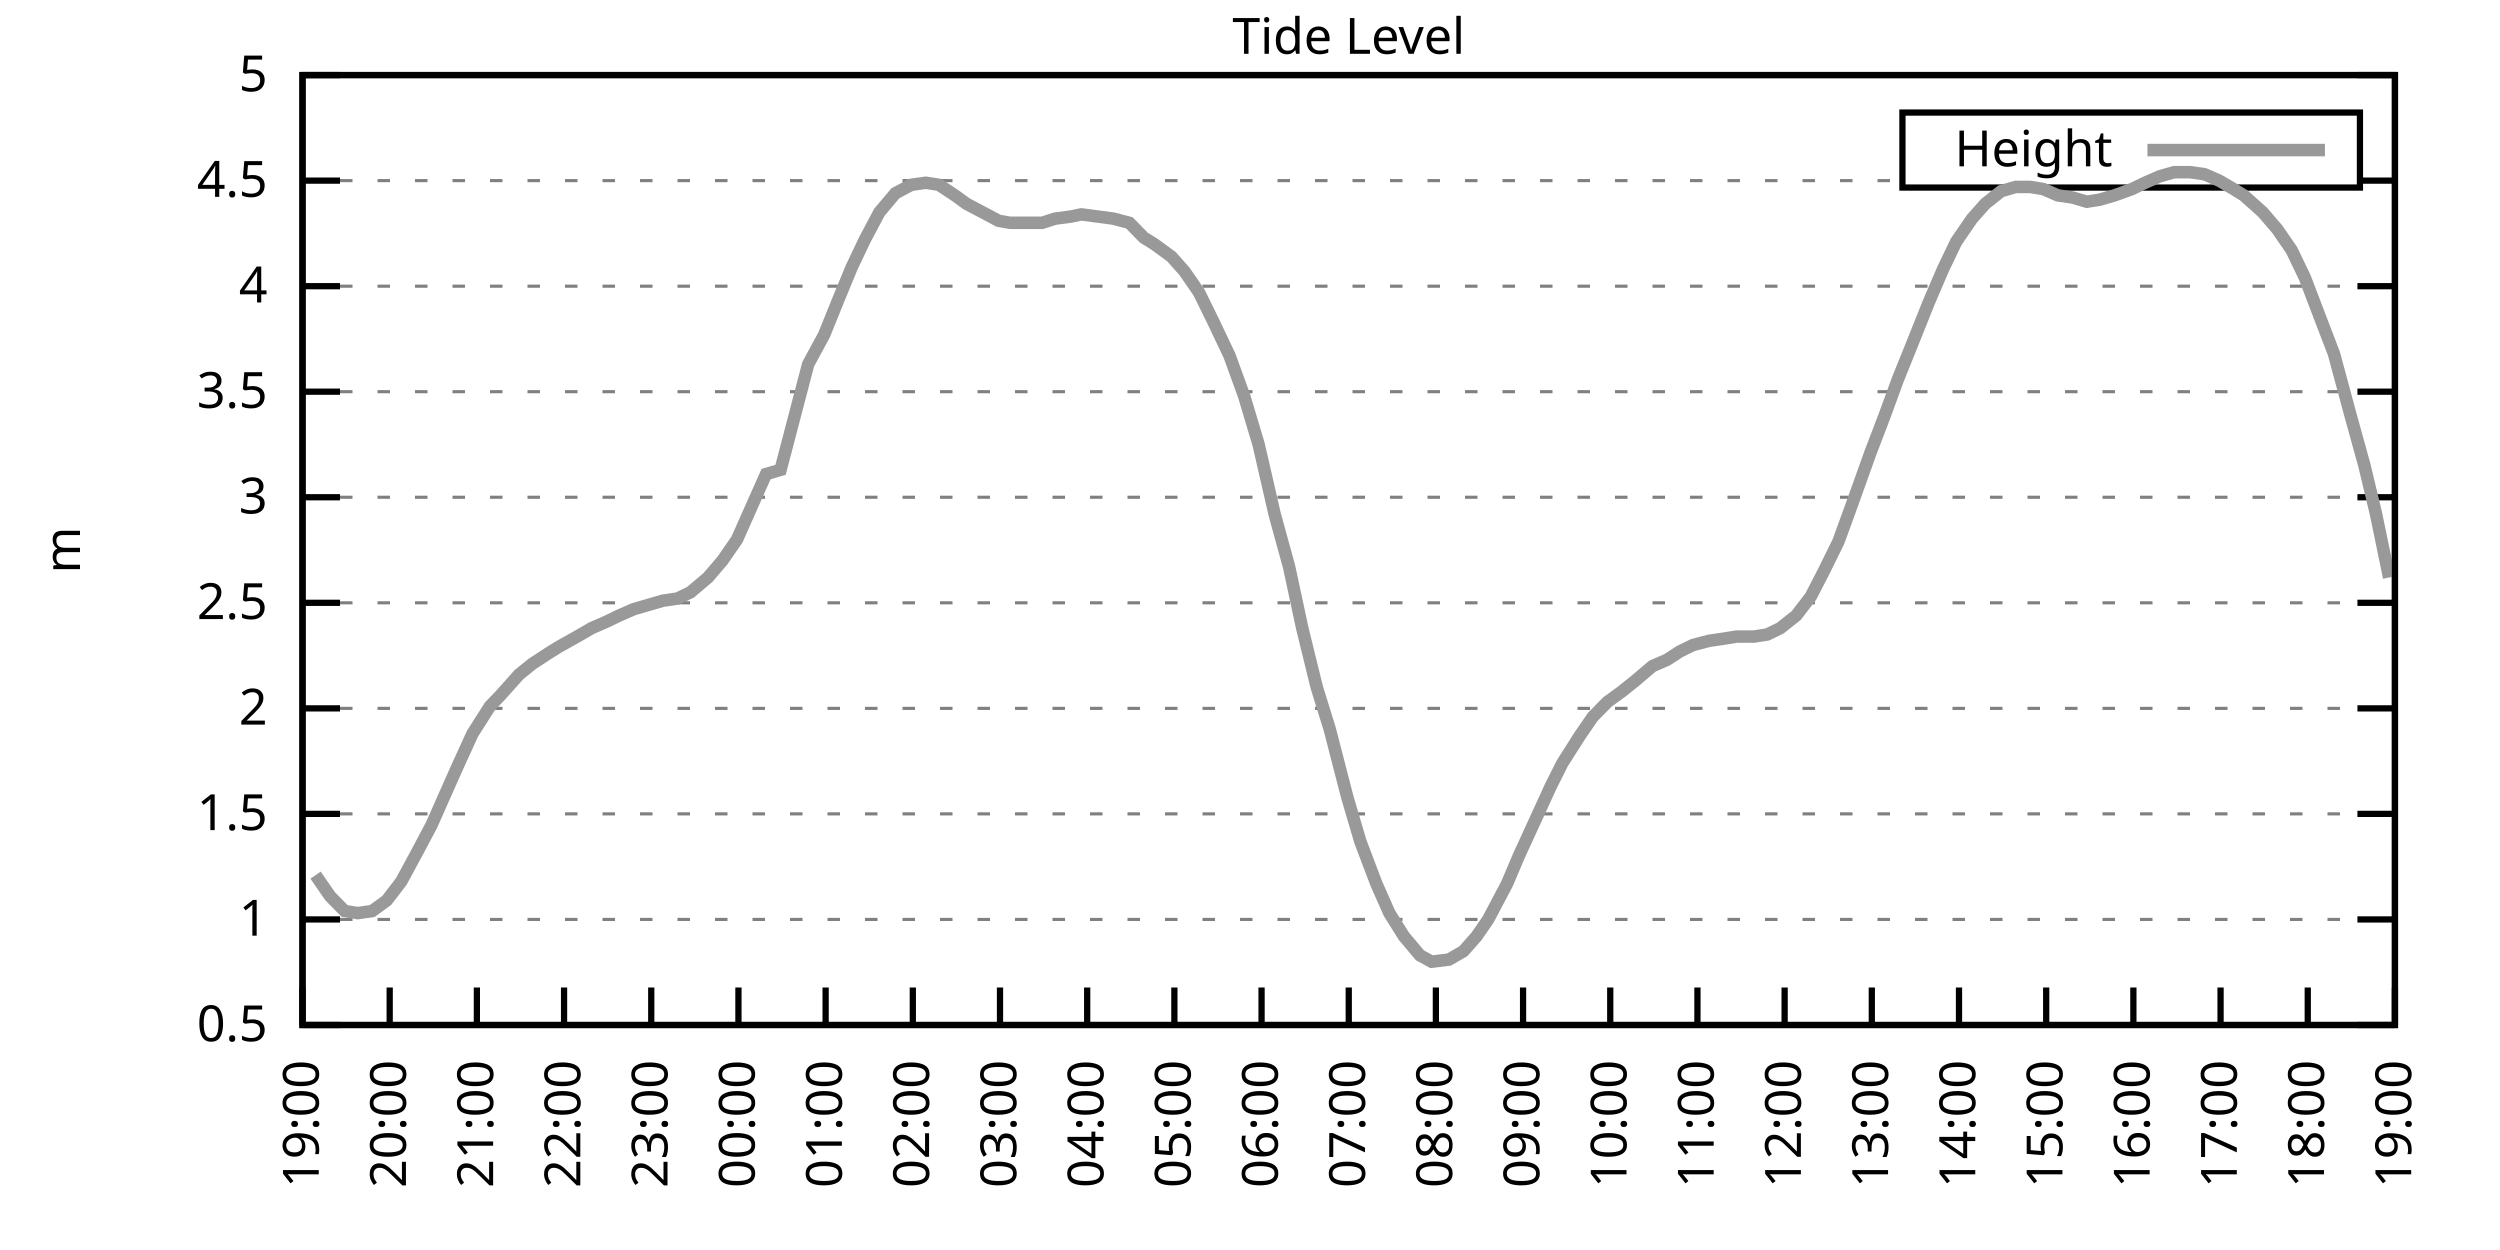
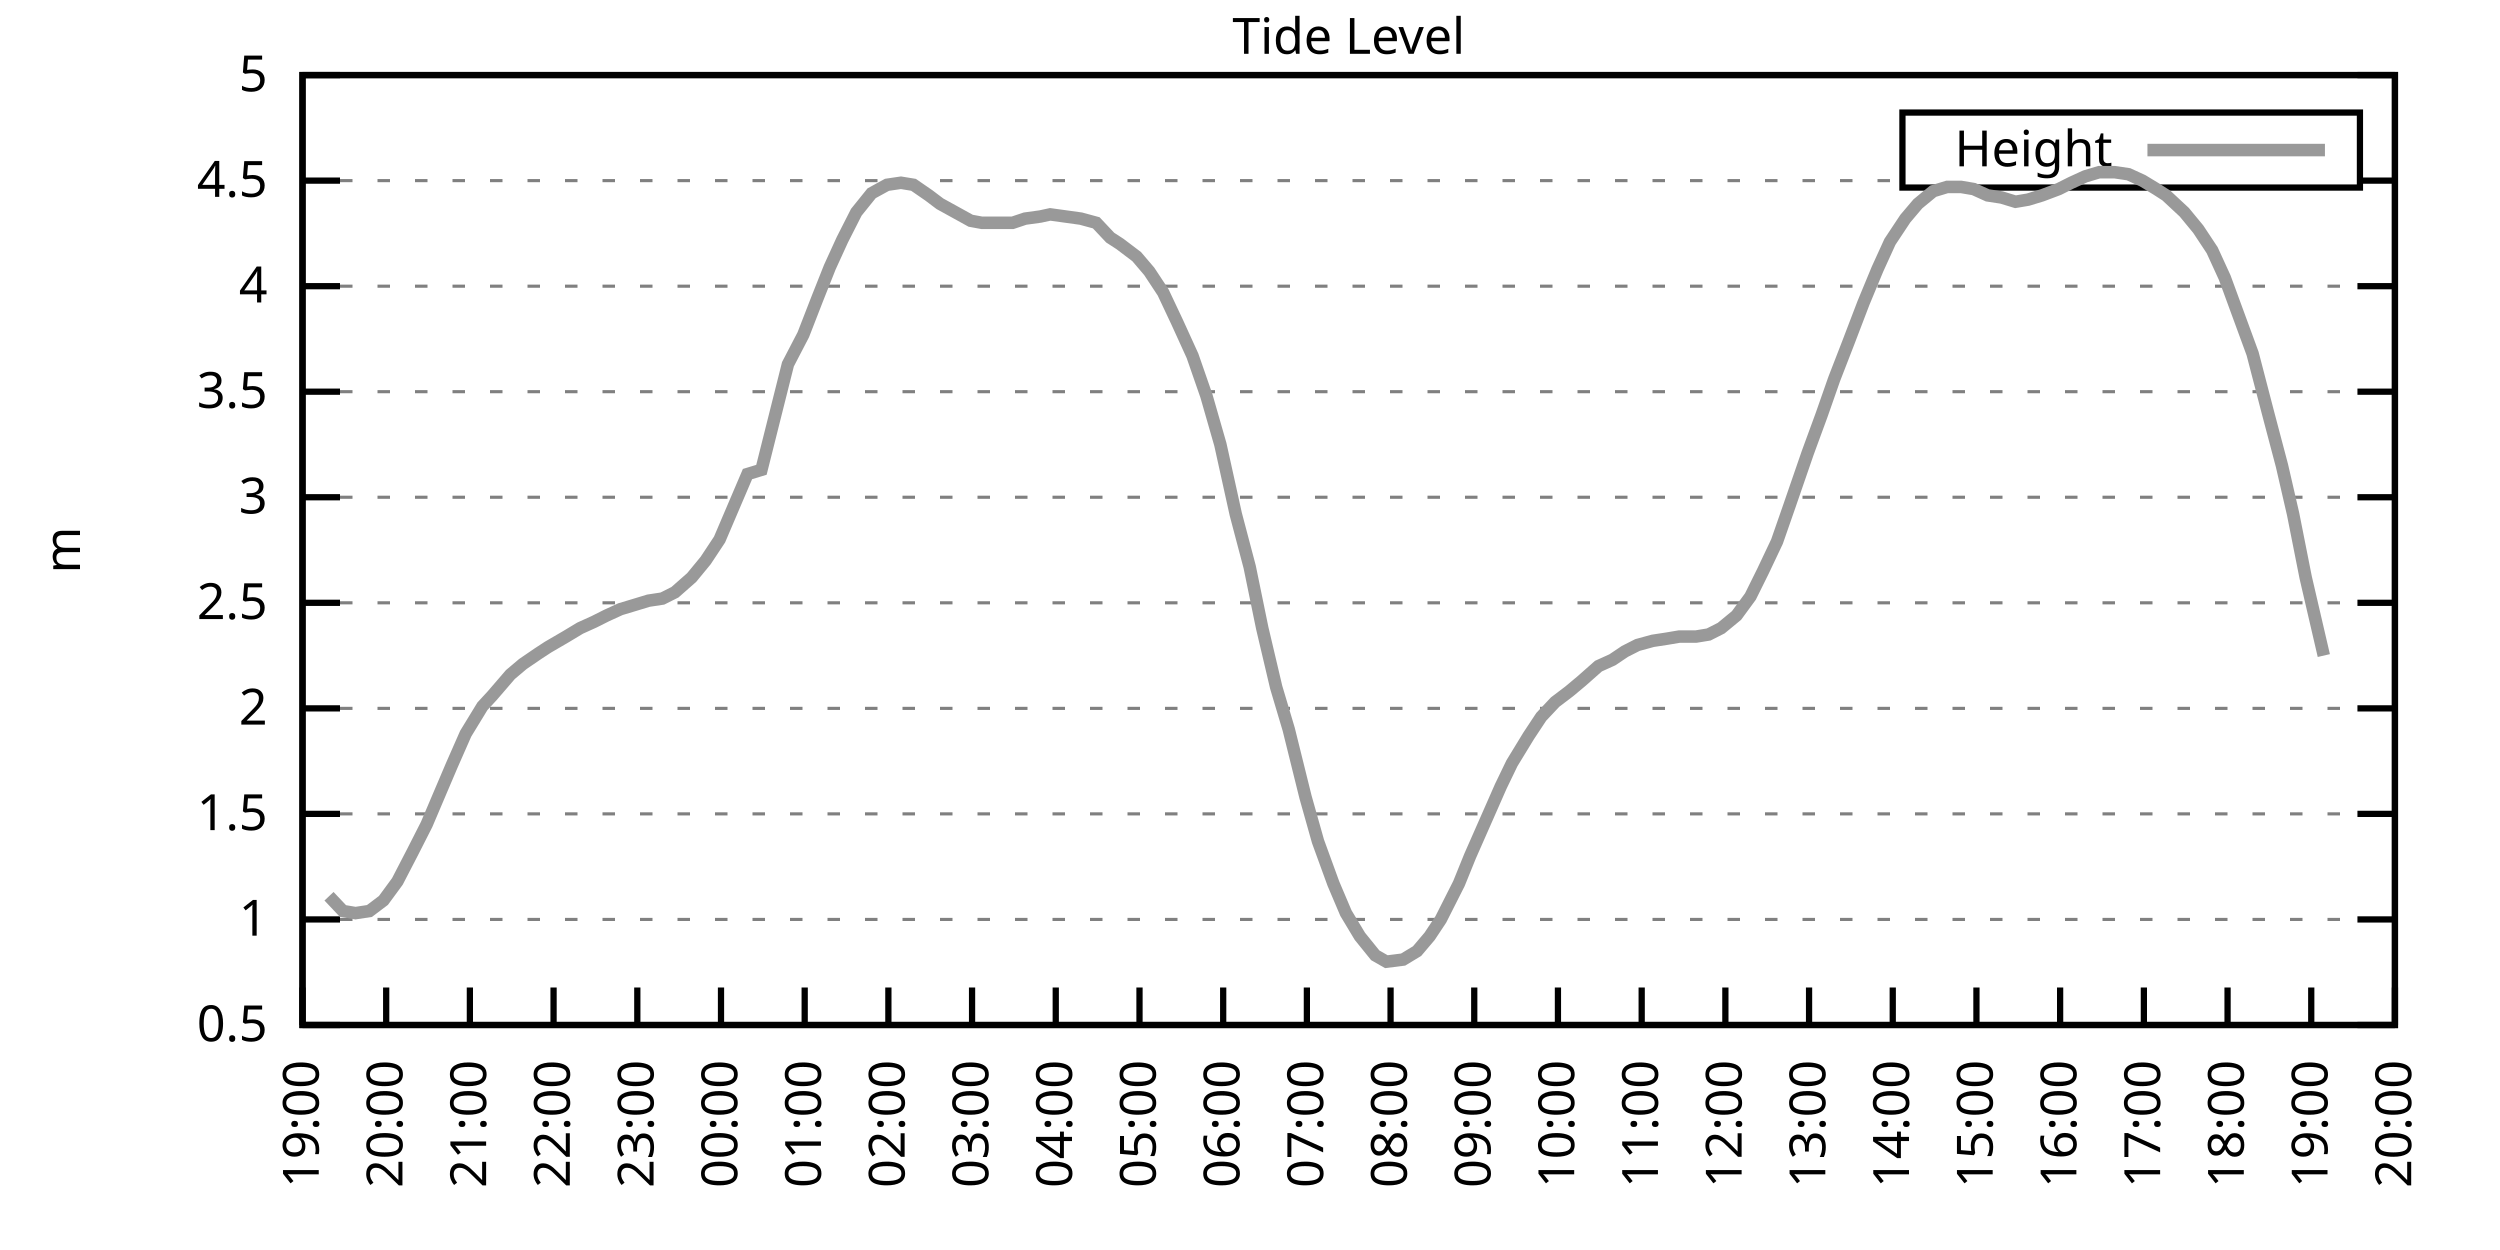
<svg xmlns="http://www.w3.org/2000/svg" xmlns:xlink="http://www.w3.org/1999/xlink" width="400" height="200" viewBox="0 0 400 200">
  <g id="gnuplot_canvas">
    <rect x="0" y="0" width="400" height="200" fill="none" />
    <defs>
      <circle id="gpDot" r="0.5" stroke-width="0.5" stroke="currentColor" />
      <path id="gpPt0" stroke-width="0.333" stroke="currentColor" d="M-1,0 h2 M0,-1 v2" />
      <path id="gpPt1" stroke-width="0.333" stroke="currentColor" d="M-1,-1 L1,1 M1,-1 L-1,1" />
      <path id="gpPt2" stroke-width="0.333" stroke="currentColor" d="M-1,0 L1,0 M0,-1 L0,1 M-1,-1 L1,1 M-1,1 L1,-1" />
      <rect id="gpPt3" stroke-width="0.333" stroke="currentColor" x="-1" y="-1" width="2" height="2" />
      <rect id="gpPt4" stroke-width="0.333" stroke="currentColor" fill="currentColor" x="-1" y="-1" width="2" height="2" />
      <circle id="gpPt5" stroke-width="0.333" stroke="currentColor" cx="0" cy="0" r="1" />
      <use xlink:href="#gpPt5" id="gpPt6" fill="currentColor" stroke="none" />
      <path id="gpPt7" stroke-width="0.333" stroke="currentColor" d="M0,-1.33 L-1.33,0.67 L1.33,0.67 z" />
      <use xlink:href="#gpPt7" id="gpPt8" fill="currentColor" stroke="none" />
      <use xlink:href="#gpPt7" id="gpPt9" stroke="currentColor" transform="rotate(180)" />
      <use xlink:href="#gpPt9" id="gpPt10" fill="currentColor" stroke="none" />
      <use xlink:href="#gpPt3" id="gpPt11" stroke="currentColor" transform="rotate(45)" />
      <use xlink:href="#gpPt11" id="gpPt12" fill="currentColor" stroke="none" />
      <path id="gpPt13" stroke-width="0.333" stroke="currentColor" d="M0,1.330 L1.265,0.411 L0.782,-1.067 L-0.782,-1.076 L-1.265,0.411 z" />
      <use xlink:href="#gpPt13" id="gpPt14" fill="currentColor" stroke="none" />
      <filter id="textbox" filterUnits="objectBoundingBox" x="0" y="0" height="1" width="1">
        <feFlood flood-color="white" flood-opacity="1" result="bgnd" />
        <feComposite in="SourceGraphic" in2="bgnd" operator="atop" />
      </filter>
      <filter id="greybox" filterUnits="objectBoundingBox" x="0" y="0" height="1" width="1">
        <feFlood flood-color="lightgrey" flood-opacity="1" result="grey" />
        <feComposite in="SourceGraphic" in2="grey" operator="atop" />
      </filter>
    </defs>
    <g fill="none" color="white" stroke="currentColor" stroke-width="1.00" stroke-linecap="butt" stroke-linejoin="miter">
</g>
    <g fill="none" color="black" stroke="currentColor" stroke-width="1.00" stroke-linecap="butt" stroke-linejoin="miter">
      <g stroke="none" shape-rendering="crispEdges">
        <polygon fill="rgb(255, 255, 255)" points="48.40,164.00 383.18,164.00 383.18,12.02 48.40,12.02 " />
      </g>
    </g>
    <g fill="none" color="black" stroke="currentColor" stroke-width="1.00" stroke-linecap="butt" stroke-linejoin="miter">
</g>
    <g fill="none" color="black" stroke="black" stroke-width="0.50" stroke-linecap="butt" stroke-linejoin="miter">
</g>
    <g fill="none" color="gray" stroke="currentColor" stroke-width="0.50" stroke-linecap="butt" stroke-linejoin="miter">
      <path stroke="gray" stroke-dasharray="2,4" class="gridline" d="M48.40,164.00 L383.19,164.00  " />
    </g>
    <g fill="none" color="gray" stroke="gray" stroke-width="1.00" stroke-linecap="butt" stroke-linejoin="miter">
</g>
    <g fill="none" color="black" stroke="currentColor" stroke-width="1.00" stroke-linecap="butt" stroke-linejoin="miter">
      <path stroke="black" d="M48.40,164.00 L54.40,164.00 M383.19,164.00 L377.19,164.00  " />
      <g transform="translate(42.80,166.60)" stroke="none" fill="black" font-family="Sans" font-size="8.00" text-anchor="end">
        <text>
          <tspan font-family="Sans"> 0.5</tspan>
        </text>
      </g>
    </g>
    <g fill="none" color="black" stroke="currentColor" stroke-width="1.00" stroke-linecap="butt" stroke-linejoin="miter">
</g>
    <g fill="none" color="black" stroke="black" stroke-width="0.50" stroke-linecap="butt" stroke-linejoin="miter">
</g>
    <g fill="none" color="gray" stroke="currentColor" stroke-width="0.50" stroke-linecap="butt" stroke-linejoin="miter">
      <path stroke="gray" stroke-dasharray="2,4" class="gridline" d="M48.40,147.11 L383.19,147.11  " />
    </g>
    <g fill="none" color="gray" stroke="gray" stroke-width="1.00" stroke-linecap="butt" stroke-linejoin="miter">
</g>
    <g fill="none" color="black" stroke="currentColor" stroke-width="1.00" stroke-linecap="butt" stroke-linejoin="miter">
      <path stroke="black" d="M48.40,147.11 L54.40,147.11 M383.19,147.11 L377.19,147.11  " />
      <g transform="translate(42.80,149.71)" stroke="none" fill="black" font-family="Sans" font-size="8.00" text-anchor="end">
        <text>
          <tspan font-family="Sans"> 1</tspan>
        </text>
      </g>
    </g>
    <g fill="none" color="black" stroke="currentColor" stroke-width="1.00" stroke-linecap="butt" stroke-linejoin="miter">
</g>
    <g fill="none" color="black" stroke="black" stroke-width="0.50" stroke-linecap="butt" stroke-linejoin="miter">
</g>
    <g fill="none" color="gray" stroke="currentColor" stroke-width="0.50" stroke-linecap="butt" stroke-linejoin="miter">
      <path stroke="gray" stroke-dasharray="2,4" class="gridline" d="M48.40,130.22 L383.19,130.22  " />
    </g>
    <g fill="none" color="gray" stroke="gray" stroke-width="1.00" stroke-linecap="butt" stroke-linejoin="miter">
</g>
    <g fill="none" color="black" stroke="currentColor" stroke-width="1.00" stroke-linecap="butt" stroke-linejoin="miter">
      <path stroke="black" d="M48.40,130.22 L54.40,130.22 M383.19,130.22 L377.19,130.22  " />
      <g transform="translate(42.80,132.82)" stroke="none" fill="black" font-family="Sans" font-size="8.00" text-anchor="end">
        <text>
          <tspan font-family="Sans"> 1.5</tspan>
        </text>
      </g>
    </g>
    <g fill="none" color="black" stroke="currentColor" stroke-width="1.00" stroke-linecap="butt" stroke-linejoin="miter">
</g>
    <g fill="none" color="black" stroke="black" stroke-width="0.50" stroke-linecap="butt" stroke-linejoin="miter">
</g>
    <g fill="none" color="gray" stroke="currentColor" stroke-width="0.50" stroke-linecap="butt" stroke-linejoin="miter">
      <path stroke="gray" stroke-dasharray="2,4" class="gridline" d="M48.40,113.34 L383.19,113.34  " />
    </g>
    <g fill="none" color="gray" stroke="gray" stroke-width="1.00" stroke-linecap="butt" stroke-linejoin="miter">
</g>
    <g fill="none" color="black" stroke="currentColor" stroke-width="1.00" stroke-linecap="butt" stroke-linejoin="miter">
      <path stroke="black" d="M48.40,113.34 L54.40,113.34 M383.19,113.34 L377.19,113.34  " />
      <g transform="translate(42.80,115.94)" stroke="none" fill="black" font-family="Sans" font-size="8.00" text-anchor="end">
        <text>
          <tspan font-family="Sans"> 2</tspan>
        </text>
      </g>
    </g>
    <g fill="none" color="black" stroke="currentColor" stroke-width="1.00" stroke-linecap="butt" stroke-linejoin="miter">
</g>
    <g fill="none" color="black" stroke="black" stroke-width="0.50" stroke-linecap="butt" stroke-linejoin="miter">
</g>
    <g fill="none" color="gray" stroke="currentColor" stroke-width="0.50" stroke-linecap="butt" stroke-linejoin="miter">
      <path stroke="gray" stroke-dasharray="2,4" class="gridline" d="M48.40,96.45 L383.19,96.45  " />
    </g>
    <g fill="none" color="gray" stroke="gray" stroke-width="1.00" stroke-linecap="butt" stroke-linejoin="miter">
</g>
    <g fill="none" color="black" stroke="currentColor" stroke-width="1.00" stroke-linecap="butt" stroke-linejoin="miter">
      <path stroke="black" d="M48.40,96.45 L54.40,96.45 M383.19,96.45 L377.19,96.45  " />
      <g transform="translate(42.80,99.05)" stroke="none" fill="black" font-family="Sans" font-size="8.00" text-anchor="end">
        <text>
          <tspan font-family="Sans"> 2.5</tspan>
        </text>
      </g>
    </g>
    <g fill="none" color="black" stroke="currentColor" stroke-width="1.00" stroke-linecap="butt" stroke-linejoin="miter">
</g>
    <g fill="none" color="black" stroke="black" stroke-width="0.50" stroke-linecap="butt" stroke-linejoin="miter">
</g>
    <g fill="none" color="gray" stroke="currentColor" stroke-width="0.50" stroke-linecap="butt" stroke-linejoin="miter">
      <path stroke="gray" stroke-dasharray="2,4" class="gridline" d="M48.40,79.56 L383.19,79.56  " />
    </g>
    <g fill="none" color="gray" stroke="gray" stroke-width="1.00" stroke-linecap="butt" stroke-linejoin="miter">
</g>
    <g fill="none" color="black" stroke="currentColor" stroke-width="1.00" stroke-linecap="butt" stroke-linejoin="miter">
      <path stroke="black" d="M48.40,79.56 L54.40,79.56 M383.19,79.56 L377.19,79.56  " />
      <g transform="translate(42.80,82.16)" stroke="none" fill="black" font-family="Sans" font-size="8.00" text-anchor="end">
        <text>
          <tspan font-family="Sans"> 3</tspan>
        </text>
      </g>
    </g>
    <g fill="none" color="black" stroke="currentColor" stroke-width="1.00" stroke-linecap="butt" stroke-linejoin="miter">
</g>
    <g fill="none" color="black" stroke="black" stroke-width="0.50" stroke-linecap="butt" stroke-linejoin="miter">
</g>
    <g fill="none" color="gray" stroke="currentColor" stroke-width="0.50" stroke-linecap="butt" stroke-linejoin="miter">
      <path stroke="gray" stroke-dasharray="2,4" class="gridline" d="M48.40,62.67 L383.19,62.67  " />
    </g>
    <g fill="none" color="gray" stroke="gray" stroke-width="1.00" stroke-linecap="butt" stroke-linejoin="miter">
</g>
    <g fill="none" color="black" stroke="currentColor" stroke-width="1.00" stroke-linecap="butt" stroke-linejoin="miter">
      <path stroke="black" d="M48.40,62.67 L54.40,62.67 M383.19,62.67 L377.19,62.67  " />
      <g transform="translate(42.80,65.27)" stroke="none" fill="black" font-family="Sans" font-size="8.00" text-anchor="end">
        <text>
          <tspan font-family="Sans"> 3.5</tspan>
        </text>
      </g>
    </g>
    <g fill="none" color="black" stroke="currentColor" stroke-width="1.00" stroke-linecap="butt" stroke-linejoin="miter">
</g>
    <g fill="none" color="black" stroke="black" stroke-width="0.50" stroke-linecap="butt" stroke-linejoin="miter">
</g>
    <g fill="none" color="gray" stroke="currentColor" stroke-width="0.50" stroke-linecap="butt" stroke-linejoin="miter">
      <path stroke="gray" stroke-dasharray="2,4" class="gridline" d="M48.40,45.79 L383.19,45.79  " />
    </g>
    <g fill="none" color="gray" stroke="gray" stroke-width="1.00" stroke-linecap="butt" stroke-linejoin="miter">
</g>
    <g fill="none" color="black" stroke="currentColor" stroke-width="1.00" stroke-linecap="butt" stroke-linejoin="miter">
      <path stroke="black" d="M48.40,45.79 L54.40,45.79 M383.19,45.79 L377.19,45.79  " />
      <g transform="translate(42.80,48.39)" stroke="none" fill="black" font-family="Sans" font-size="8.00" text-anchor="end">
        <text>
          <tspan font-family="Sans"> 4</tspan>
        </text>
      </g>
    </g>
    <g fill="none" color="black" stroke="currentColor" stroke-width="1.00" stroke-linecap="butt" stroke-linejoin="miter">
</g>
    <g fill="none" color="black" stroke="black" stroke-width="0.50" stroke-linecap="butt" stroke-linejoin="miter">
</g>
    <g fill="none" color="gray" stroke="currentColor" stroke-width="0.50" stroke-linecap="butt" stroke-linejoin="miter">
      <path stroke="gray" stroke-dasharray="2,4" class="gridline" d="M48.40,28.90 L304.39,28.90 M377.59,28.90 L383.19,28.90  " />
    </g>
    <g fill="none" color="gray" stroke="gray" stroke-width="1.00" stroke-linecap="butt" stroke-linejoin="miter">
</g>
    <g fill="none" color="black" stroke="currentColor" stroke-width="1.00" stroke-linecap="butt" stroke-linejoin="miter">
      <path stroke="black" d="M48.40,28.90 L54.40,28.90 M383.19,28.90 L377.19,28.90  " />
      <g transform="translate(42.80,31.50)" stroke="none" fill="black" font-family="Sans" font-size="8.00" text-anchor="end">
        <text>
          <tspan font-family="Sans"> 4.5</tspan>
        </text>
      </g>
    </g>
    <g fill="none" color="black" stroke="currentColor" stroke-width="1.00" stroke-linecap="butt" stroke-linejoin="miter">
</g>
    <g fill="none" color="black" stroke="black" stroke-width="0.50" stroke-linecap="butt" stroke-linejoin="miter">
</g>
    <g fill="none" color="gray" stroke="currentColor" stroke-width="0.50" stroke-linecap="butt" stroke-linejoin="miter">
      <path stroke="gray" stroke-dasharray="2,4" class="gridline" d="M48.40,12.01 L383.19,12.01  " />
    </g>
    <g fill="none" color="gray" stroke="gray" stroke-width="1.00" stroke-linecap="butt" stroke-linejoin="miter">
</g>
    <g fill="none" color="black" stroke="currentColor" stroke-width="1.00" stroke-linecap="butt" stroke-linejoin="miter">
      <path stroke="black" d="M48.40,12.01 L54.40,12.01 M383.19,12.01 L377.19,12.01  " />
      <g transform="translate(42.80,14.61)" stroke="none" fill="black" font-family="Sans" font-size="8.00" text-anchor="end">
        <text>
          <tspan font-family="Sans"> 5</tspan>
        </text>
      </g>
    </g>
    <g fill="none" color="black" stroke="currentColor" stroke-width="1.00" stroke-linecap="butt" stroke-linejoin="miter">
      <path stroke="black" d="M48.40,164.00 L48.40,158.00  " />
      <g transform="translate(51.00,169.60) rotate(270.00)" stroke="none" fill="black" font-family="Sans" font-size="8.00" text-anchor="end">
        <text>
          <tspan font-family="Sans">19:00</tspan>
        </text>
      </g>
    </g>
    <g fill="none" color="black" stroke="currentColor" stroke-width="1.00" stroke-linecap="butt" stroke-linejoin="miter">
-       <path stroke="black" d="M62.35,164.00 L62.35,158.00  " />
-       <g transform="translate(64.95,169.60) rotate(270.00)" stroke="none" fill="black" font-family="Sans" font-size="8.00" text-anchor="end">
+       <path stroke="black" d="M61.79,164.00 L61.79,158.00  " />
+       <g transform="translate(64.39,169.60) rotate(270.00)" stroke="none" fill="black" font-family="Sans" font-size="8.00" text-anchor="end">
        <text>
          <tspan font-family="Sans">20:00</tspan>
        </text>
      </g>
    </g>
    <g fill="none" color="black" stroke="currentColor" stroke-width="1.00" stroke-linecap="butt" stroke-linejoin="miter">
-       <path stroke="black" d="M76.30,164.00 L76.30,158.00  " />
-       <g transform="translate(78.90,169.60) rotate(270.00)" stroke="none" fill="black" font-family="Sans" font-size="8.00" text-anchor="end">
+       <path stroke="black" d="M75.18,164.00 L75.18,158.00  " />
+       <g transform="translate(77.78,169.60) rotate(270.00)" stroke="none" fill="black" font-family="Sans" font-size="8.00" text-anchor="end">
        <text>
          <tspan font-family="Sans">21:00</tspan>
        </text>
      </g>
    </g>
    <g fill="none" color="black" stroke="currentColor" stroke-width="1.00" stroke-linecap="butt" stroke-linejoin="miter">
-       <path stroke="black" d="M90.25,164.00 L90.25,158.00  " />
-       <g transform="translate(92.85,169.60) rotate(270.00)" stroke="none" fill="black" font-family="Sans" font-size="8.00" text-anchor="end">
+       <path stroke="black" d="M88.57,164.00 L88.57,158.00  " />
+       <g transform="translate(91.17,169.60) rotate(270.00)" stroke="none" fill="black" font-family="Sans" font-size="8.00" text-anchor="end">
        <text>
          <tspan font-family="Sans">22:00</tspan>
        </text>
      </g>
    </g>
    <g fill="none" color="black" stroke="currentColor" stroke-width="1.00" stroke-linecap="butt" stroke-linejoin="miter">
-       <path stroke="black" d="M104.20,164.00 L104.20,158.00  " />
-       <g transform="translate(106.80,169.60) rotate(270.00)" stroke="none" fill="black" font-family="Sans" font-size="8.00" text-anchor="end">
+       <path stroke="black" d="M101.97,164.00 L101.97,158.00  " />
+       <g transform="translate(104.57,169.60) rotate(270.00)" stroke="none" fill="black" font-family="Sans" font-size="8.00" text-anchor="end">
        <text>
          <tspan font-family="Sans">23:00</tspan>
        </text>
      </g>
    </g>
    <g fill="none" color="black" stroke="currentColor" stroke-width="1.00" stroke-linecap="butt" stroke-linejoin="miter">
-       <path stroke="black" d="M118.15,164.00 L118.15,158.00  " />
-       <g transform="translate(120.75,169.60) rotate(270.00)" stroke="none" fill="black" font-family="Sans" font-size="8.00" text-anchor="end">
+       <path stroke="black" d="M115.36,164.00 L115.36,158.00  " />
+       <g transform="translate(117.96,169.60) rotate(270.00)" stroke="none" fill="black" font-family="Sans" font-size="8.00" text-anchor="end">
        <text>
          <tspan font-family="Sans">00:00</tspan>
        </text>
      </g>
    </g>
    <g fill="none" color="black" stroke="currentColor" stroke-width="1.00" stroke-linecap="butt" stroke-linejoin="miter">
-       <path stroke="black" d="M132.10,164.00 L132.10,158.00  " />
-       <g transform="translate(134.70,169.60) rotate(270.00)" stroke="none" fill="black" font-family="Sans" font-size="8.00" text-anchor="end">
+       <path stroke="black" d="M128.75,164.00 L128.75,158.00  " />
+       <g transform="translate(131.35,169.60) rotate(270.00)" stroke="none" fill="black" font-family="Sans" font-size="8.00" text-anchor="end">
        <text>
          <tspan font-family="Sans">01:00</tspan>
        </text>
      </g>
    </g>
    <g fill="none" color="black" stroke="currentColor" stroke-width="1.00" stroke-linecap="butt" stroke-linejoin="miter">
-       <path stroke="black" d="M146.05,164.00 L146.05,158.00  " />
-       <g transform="translate(148.65,169.60) rotate(270.00)" stroke="none" fill="black" font-family="Sans" font-size="8.00" text-anchor="end">
+       <path stroke="black" d="M142.14,164.00 L142.14,158.00  " />
+       <g transform="translate(144.74,169.60) rotate(270.00)" stroke="none" fill="black" font-family="Sans" font-size="8.00" text-anchor="end">
        <text>
          <tspan font-family="Sans">02:00</tspan>
        </text>
      </g>
    </g>
    <g fill="none" color="black" stroke="currentColor" stroke-width="1.00" stroke-linecap="butt" stroke-linejoin="miter">
-       <path stroke="black" d="M160.00,164.00 L160.00,158.00  " />
-       <g transform="translate(162.60,169.60) rotate(270.00)" stroke="none" fill="black" font-family="Sans" font-size="8.00" text-anchor="end">
+       <path stroke="black" d="M155.53,164.00 L155.53,158.00  " />
+       <g transform="translate(158.13,169.60) rotate(270.00)" stroke="none" fill="black" font-family="Sans" font-size="8.00" text-anchor="end">
        <text>
          <tspan font-family="Sans">03:00</tspan>
        </text>
      </g>
    </g>
    <g fill="none" color="black" stroke="currentColor" stroke-width="1.00" stroke-linecap="butt" stroke-linejoin="miter">
-       <path stroke="black" d="M173.95,164.00 L173.95,158.00  " />
-       <g transform="translate(176.55,169.60) rotate(270.00)" stroke="none" fill="black" font-family="Sans" font-size="8.00" text-anchor="end">
+       <path stroke="black" d="M168.92,164.00 L168.92,158.00  " />
+       <g transform="translate(171.52,169.60) rotate(270.00)" stroke="none" fill="black" font-family="Sans" font-size="8.00" text-anchor="end">
        <text>
          <tspan font-family="Sans">04:00</tspan>
        </text>
      </g>
    </g>
    <g fill="none" color="black" stroke="currentColor" stroke-width="1.00" stroke-linecap="butt" stroke-linejoin="miter">
-       <path stroke="black" d="M187.90,164.00 L187.90,158.00  " />
-       <g transform="translate(190.50,169.60) rotate(270.00)" stroke="none" fill="black" font-family="Sans" font-size="8.00" text-anchor="end">
+       <path stroke="black" d="M182.32,164.00 L182.32,158.00  " />
+       <g transform="translate(184.92,169.60) rotate(270.00)" stroke="none" fill="black" font-family="Sans" font-size="8.00" text-anchor="end">
        <text>
          <tspan font-family="Sans">05:00</tspan>
        </text>
      </g>
    </g>
    <g fill="none" color="black" stroke="currentColor" stroke-width="1.00" stroke-linecap="butt" stroke-linejoin="miter">
-       <path stroke="black" d="M201.85,164.00 L201.85,158.00  " />
-       <g transform="translate(204.45,169.60) rotate(270.00)" stroke="none" fill="black" font-family="Sans" font-size="8.00" text-anchor="end">
+       <path stroke="black" d="M195.71,164.00 L195.71,158.00  " />
+       <g transform="translate(198.31,169.60) rotate(270.00)" stroke="none" fill="black" font-family="Sans" font-size="8.00" text-anchor="end">
        <text>
          <tspan font-family="Sans">06:00</tspan>
        </text>
      </g>
    </g>
    <g fill="none" color="black" stroke="currentColor" stroke-width="1.00" stroke-linecap="butt" stroke-linejoin="miter">
-       <path stroke="black" d="M215.80,164.00 L215.80,158.00  " />
-       <g transform="translate(218.40,169.60) rotate(270.00)" stroke="none" fill="black" font-family="Sans" font-size="8.00" text-anchor="end">
+       <path stroke="black" d="M209.10,164.00 L209.10,158.00  " />
+       <g transform="translate(211.70,169.60) rotate(270.00)" stroke="none" fill="black" font-family="Sans" font-size="8.00" text-anchor="end">
        <text>
          <tspan font-family="Sans">07:00</tspan>
        </text>
      </g>
    </g>
    <g fill="none" color="black" stroke="currentColor" stroke-width="1.00" stroke-linecap="butt" stroke-linejoin="miter">
-       <path stroke="black" d="M229.74,164.00 L229.74,158.00  " />
-       <g transform="translate(232.34,169.60) rotate(270.00)" stroke="none" fill="black" font-family="Sans" font-size="8.00" text-anchor="end">
+       <path stroke="black" d="M222.49,164.00 L222.49,158.00  " />
+       <g transform="translate(225.09,169.60) rotate(270.00)" stroke="none" fill="black" font-family="Sans" font-size="8.00" text-anchor="end">
        <text>
          <tspan font-family="Sans">08:00</tspan>
        </text>
      </g>
    </g>
    <g fill="none" color="black" stroke="currentColor" stroke-width="1.00" stroke-linecap="butt" stroke-linejoin="miter">
-       <path stroke="black" d="M243.69,164.00 L243.69,158.00  " />
-       <g transform="translate(246.29,169.60) rotate(270.00)" stroke="none" fill="black" font-family="Sans" font-size="8.00" text-anchor="end">
+       <path stroke="black" d="M235.88,164.00 L235.88,158.00  " />
+       <g transform="translate(238.48,169.60) rotate(270.00)" stroke="none" fill="black" font-family="Sans" font-size="8.00" text-anchor="end">
        <text>
          <tspan font-family="Sans">09:00</tspan>
        </text>
      </g>
    </g>
    <g fill="none" color="black" stroke="currentColor" stroke-width="1.00" stroke-linecap="butt" stroke-linejoin="miter">
-       <path stroke="black" d="M257.64,164.00 L257.64,158.00  " />
-       <g transform="translate(260.24,169.60) rotate(270.00)" stroke="none" fill="black" font-family="Sans" font-size="8.00" text-anchor="end">
+       <path stroke="black" d="M249.27,164.00 L249.27,158.00  " />
+       <g transform="translate(251.87,169.60) rotate(270.00)" stroke="none" fill="black" font-family="Sans" font-size="8.00" text-anchor="end">
        <text>
          <tspan font-family="Sans">10:00</tspan>
        </text>
      </g>
    </g>
    <g fill="none" color="black" stroke="currentColor" stroke-width="1.00" stroke-linecap="butt" stroke-linejoin="miter">
-       <path stroke="black" d="M271.59,164.00 L271.59,158.00  " />
-       <g transform="translate(274.19,169.60) rotate(270.00)" stroke="none" fill="black" font-family="Sans" font-size="8.00" text-anchor="end">
+       <path stroke="black" d="M262.67,164.00 L262.67,158.00  " />
+       <g transform="translate(265.27,169.60) rotate(270.00)" stroke="none" fill="black" font-family="Sans" font-size="8.00" text-anchor="end">
        <text>
          <tspan font-family="Sans">11:00</tspan>
        </text>
      </g>
    </g>
    <g fill="none" color="black" stroke="currentColor" stroke-width="1.00" stroke-linecap="butt" stroke-linejoin="miter">
-       <path stroke="black" d="M285.54,164.00 L285.54,158.00  " />
-       <g transform="translate(288.14,169.60) rotate(270.00)" stroke="none" fill="black" font-family="Sans" font-size="8.00" text-anchor="end">
+       <path stroke="black" d="M276.06,164.00 L276.06,158.00  " />
+       <g transform="translate(278.66,169.60) rotate(270.00)" stroke="none" fill="black" font-family="Sans" font-size="8.00" text-anchor="end">
        <text>
          <tspan font-family="Sans">12:00</tspan>
        </text>
      </g>
    </g>
    <g fill="none" color="black" stroke="currentColor" stroke-width="1.00" stroke-linecap="butt" stroke-linejoin="miter">
-       <path stroke="black" d="M299.49,164.00 L299.49,158.00  " />
-       <g transform="translate(302.09,169.60) rotate(270.00)" stroke="none" fill="black" font-family="Sans" font-size="8.00" text-anchor="end">
+       <path stroke="black" d="M289.45,164.00 L289.45,158.00  " />
+       <g transform="translate(292.05,169.60) rotate(270.00)" stroke="none" fill="black" font-family="Sans" font-size="8.00" text-anchor="end">
        <text>
          <tspan font-family="Sans">13:00</tspan>
        </text>
      </g>
    </g>
    <g fill="none" color="black" stroke="currentColor" stroke-width="1.00" stroke-linecap="butt" stroke-linejoin="miter">
-       <path stroke="black" d="M313.44,164.00 L313.44,158.00  " />
-       <g transform="translate(316.04,169.60) rotate(270.00)" stroke="none" fill="black" font-family="Sans" font-size="8.00" text-anchor="end">
+       <path stroke="black" d="M302.84,164.00 L302.84,158.00  " />
+       <g transform="translate(305.44,169.60) rotate(270.00)" stroke="none" fill="black" font-family="Sans" font-size="8.00" text-anchor="end">
        <text>
          <tspan font-family="Sans">14:00</tspan>
        </text>
      </g>
    </g>
    <g fill="none" color="black" stroke="currentColor" stroke-width="1.00" stroke-linecap="butt" stroke-linejoin="miter">
-       <path stroke="black" d="M327.39,164.00 L327.39,158.00  " />
-       <g transform="translate(329.99,169.60) rotate(270.00)" stroke="none" fill="black" font-family="Sans" font-size="8.00" text-anchor="end">
+       <path stroke="black" d="M316.23,164.00 L316.23,158.00  " />
+       <g transform="translate(318.83,169.60) rotate(270.00)" stroke="none" fill="black" font-family="Sans" font-size="8.00" text-anchor="end">
        <text>
          <tspan font-family="Sans">15:00</tspan>
        </text>
      </g>
    </g>
    <g fill="none" color="black" stroke="currentColor" stroke-width="1.00" stroke-linecap="butt" stroke-linejoin="miter">
-       <path stroke="black" d="M341.34,164.00 L341.34,158.00  " />
-       <g transform="translate(343.94,169.60) rotate(270.00)" stroke="none" fill="black" font-family="Sans" font-size="8.00" text-anchor="end">
+       <path stroke="black" d="M329.62,164.00 L329.62,158.00  " />
+       <g transform="translate(332.22,169.60) rotate(270.00)" stroke="none" fill="black" font-family="Sans" font-size="8.00" text-anchor="end">
        <text>
          <tspan font-family="Sans">16:00</tspan>
        </text>
      </g>
    </g>
    <g fill="none" color="black" stroke="currentColor" stroke-width="1.00" stroke-linecap="butt" stroke-linejoin="miter">
-       <path stroke="black" d="M355.29,164.00 L355.29,158.00  " />
-       <g transform="translate(357.89,169.60) rotate(270.00)" stroke="none" fill="black" font-family="Sans" font-size="8.00" text-anchor="end">
+       <path stroke="black" d="M343.02,164.00 L343.02,158.00  " />
+       <g transform="translate(345.62,169.60) rotate(270.00)" stroke="none" fill="black" font-family="Sans" font-size="8.00" text-anchor="end">
        <text>
          <tspan font-family="Sans">17:00</tspan>
        </text>
      </g>
    </g>
    <g fill="none" color="black" stroke="currentColor" stroke-width="1.00" stroke-linecap="butt" stroke-linejoin="miter">
-       <path stroke="black" d="M369.24,164.00 L369.24,158.00  " />
-       <g transform="translate(371.84,169.60) rotate(270.00)" stroke="none" fill="black" font-family="Sans" font-size="8.00" text-anchor="end">
+       <path stroke="black" d="M356.41,164.00 L356.41,158.00  " />
+       <g transform="translate(359.01,169.60) rotate(270.00)" stroke="none" fill="black" font-family="Sans" font-size="8.00" text-anchor="end">
        <text>
          <tspan font-family="Sans">18:00</tspan>
+         </text>
+       </g>
+     </g>
+     <g fill="none" color="black" stroke="currentColor" stroke-width="1.00" stroke-linecap="butt" stroke-linejoin="miter">
+       <path stroke="black" d="M369.80,164.00 L369.80,158.00  " />
+       <g transform="translate(372.40,169.60) rotate(270.00)" stroke="none" fill="black" font-family="Sans" font-size="8.00" text-anchor="end">
+         <text>
+           <tspan font-family="Sans">19:00</tspan>
        </text>
      </g>
    </g>
    <g fill="none" color="black" stroke="currentColor" stroke-width="1.00" stroke-linecap="butt" stroke-linejoin="miter">
      <path stroke="black" d="M383.19,164.00 L383.19,158.00  " />
      <g transform="translate(385.79,169.60) rotate(270.00)" stroke="none" fill="black" font-family="Sans" font-size="8.00" text-anchor="end">
        <text>
-           <tspan font-family="Sans">19:00</tspan>
+           <tspan font-family="Sans">20:00</tspan>
        </text>
      </g>
    </g>
    <g fill="none" color="black" stroke="currentColor" stroke-width="1.00" stroke-linecap="butt" stroke-linejoin="miter">
</g>
    <g fill="none" color="black" stroke="currentColor" stroke-width="1.00" stroke-linecap="butt" stroke-linejoin="miter">
      <path stroke="black" d="M48.40,12.01 L48.40,164.00 L383.19,164.00 L383.19,12.01 L48.40,12.01 Z  " />
    </g>
    <g fill="none" color="black" stroke="currentColor" stroke-width="1.00" stroke-linecap="butt" stroke-linejoin="miter">
</g>
    <g fill="none" color="black" stroke="currentColor" stroke-width="1.00" stroke-linecap="butt" stroke-linejoin="miter">
      <path stroke="black" d="M304.39,30.01 L304.39,18.01 L377.59,18.01 L377.59,30.01 L304.39,30.01 Z  " />
    </g>
    <g id="Tide_level_plot_1">
      <g fill="none" color="white" stroke="black" stroke-width="2.00" stroke-linecap="butt" stroke-linejoin="miter">
</g>
      <g fill="none" color="black" stroke="currentColor" stroke-width="2.00" stroke-linecap="butt" stroke-linejoin="miter">
        <g transform="translate(337.99,26.61)" stroke="none" fill="black" font-family="Sans" font-size="8.00" text-anchor="end">
          <text>
            <tspan font-family="Sans">Height</tspan>
          </text>
        </g>
      </g>
      <g fill="none" color="black" stroke="currentColor" stroke-width="2.00" stroke-linecap="butt" stroke-linejoin="miter">
-         <path stroke="rgb(153, 153, 153)" d="M343.59,24.01 L371.99,24.01 M50.49,140.02 L52.82,143.40 L55.14,145.76 L57.23,146.10 L59.56,145.76 L61.88,144.07   L64.21,141.03 L66.77,136.30 L69.09,131.91 L71.18,127.18 L73.28,122.46 L75.60,117.39 L78.39,113.00 L80.02,111.31   L83.04,107.93 L85.13,106.24 L87.69,104.56 L89.32,103.54 L92.34,101.85 L94.67,100.50 L96.99,99.49 L99.08,98.48   L101.41,97.46 L103.73,96.79 L106.06,96.11 L108.38,95.77 L110.48,94.76 L113.27,92.40 L115.59,89.69 L117.92,86.32   L122.57,75.85 L124.89,75.17 L129.31,58.28 L131.87,53.55 L134.19,47.81 L136.28,42.75 L138.37,38.35 L140.70,33.96   L143.26,30.92 L145.81,29.57 L148.14,29.24 L150.23,29.57 L152.79,31.26 L154.65,32.61 L157.21,33.96 L159.76,35.32   L161.62,35.65 L164.18,35.65 L166.74,35.65 L168.83,34.98 L171.39,34.64 L173.02,34.30 L175.57,34.64 L178.13,34.98   L180.69,35.65 L183.01,38.02 L184.64,39.03 L187.43,41.06 L189.52,43.42 L191.85,46.80 L194.17,51.53 L196.73,56.93   L199.06,63.35 L201.38,71.12 L203.94,82.26 L206.26,90.71 L208.36,100.50 L210.68,109.96 L212.77,116.71 L215.56,127.52   L217.65,134.62 L220.21,141.37 L222.30,146.10 L224.63,149.81 L227.19,152.85 L229.05,153.87 L231.84,153.53 L234.16,152.18   L236.25,149.81 L238.11,147.11 L241.14,141.37 L243.00,136.98 L245.79,130.90 L248.11,125.83 L249.97,122.12 L252.76,117.73   L254.85,114.69 L257.18,112.32 L259.50,110.63 L261.60,108.95 L264.39,106.58 L266.71,105.57 L268.80,104.22 L270.90,103.20   L273.45,102.53 L275.78,102.19 L277.87,101.85 L280.66,101.85 L282.75,101.52 L284.85,100.50 L287.40,98.48 L289.73,95.44   L291.82,91.38 L294.15,86.65 L296.24,80.91 L299.26,72.47 L301.58,66.39 L303.68,60.65 L306.00,54.90 L308.56,48.49   L310.88,43.08 L312.98,38.69 L315.53,34.98 L317.63,32.61 L320.18,30.59 L322.51,29.91 L324.83,29.91 L326.93,30.25   L329.25,31.26 L331.58,31.60 L333.90,32.28 L335.99,31.94 L338.32,31.26 L341.11,30.25 L343.20,29.24 L345.53,28.22   L347.85,27.55 L350.41,27.55 L352.73,27.88 L355.06,28.90 L357.38,30.25 L359.01,31.26 L362.03,33.96 L364.36,36.67   L366.68,40.04 L368.78,44.43 L371.10,50.51 L373.43,56.59 L375.98,66.05 L378.31,74.49 L380.17,82.26 L382.26,92.40    " />
+         <path stroke="rgb(153, 153, 153)" d="M343.59,24.01 L371.99,24.01 M52.64,143.40 L54.87,145.76 L56.88,146.10 L59.11,145.76 L61.35,144.07 L63.58,141.03   L66.03,136.30 L68.26,131.91 L70.27,127.18 L72.28,122.46 L74.51,117.39 L77.19,113.00 L78.75,111.31 L81.66,107.93   L83.66,106.24 L86.12,104.56 L87.68,103.54 L90.58,101.85 L92.82,100.50 L95.05,99.49 L97.06,98.48 L99.29,97.46   L101.52,96.79 L103.75,96.11 L105.98,95.77 L107.99,94.76 L110.67,92.40 L112.90,89.69 L115.13,86.32 L119.60,75.85   L121.83,75.17 L126.07,58.28 L128.53,53.55 L130.76,47.81 L132.77,42.75 L134.78,38.35 L137.01,33.96 L139.46,30.92   L141.92,29.57 L144.15,29.24 L146.16,29.57 L148.61,31.26 L150.40,32.61 L152.85,33.96 L155.31,35.32 L157.10,35.65   L159.55,35.65 L162.01,35.65 L164.01,34.98 L166.47,34.64 L168.03,34.30 L170.49,34.64 L172.94,34.98 L175.40,35.65   L177.63,38.02 L179.19,39.03 L181.87,41.06 L183.88,43.42 L186.11,46.80 L188.34,51.53 L190.80,56.93 L193.03,63.35   L195.26,71.12 L197.72,82.26 L199.95,90.71 L201.96,100.50 L204.19,109.96 L206.20,116.71 L208.88,127.52 L210.88,134.62   L213.34,141.37 L215.35,146.10 L217.58,149.81 L220.04,152.85 L221.82,153.87 L224.50,153.53 L226.73,152.18 L228.74,149.81   L230.53,147.11 L233.43,141.37 L235.21,136.98 L237.89,130.90 L240.12,125.83 L241.91,122.12 L244.59,117.73 L246.60,114.69   L248.83,112.32 L251.06,110.63 L253.07,108.95 L255.75,106.58 L257.98,105.57 L259.99,104.22 L262.00,103.20 L264.45,102.53   L266.68,102.19 L268.69,101.85 L271.37,101.85 L273.38,101.52 L275.39,100.50 L277.84,98.48 L280.07,95.44 L282.08,91.38   L284.32,86.65 L286.32,80.91 L289.23,72.47 L291.46,66.39 L293.47,60.65 L295.70,54.90 L298.15,48.49 L300.39,43.08   L302.39,38.69 L304.85,34.98 L306.86,32.61 L309.31,30.59 L311.54,29.91 L313.78,29.91 L315.79,30.25 L318.02,31.26   L320.25,31.60 L322.48,32.28 L324.49,31.94 L326.72,31.26 L329.40,30.25 L331.41,29.24 L333.64,28.22 L335.87,27.55   L338.33,27.55 L340.56,27.88 L342.79,28.90 L345.02,30.25 L346.59,31.26 L349.49,33.96 L351.72,36.67 L353.95,40.04   L355.96,44.43 L358.19,50.51 L360.42,56.59 L362.88,66.05 L365.11,74.49 L366.90,82.26 L368.91,92.40 L371.81,104.89    " />
      </g>
    </g>
    <g fill="none" color="black" stroke="currentColor" stroke-width="2.00" stroke-linecap="butt" stroke-linejoin="miter">
</g>
    <g fill="none" color="black" stroke="black" stroke-width="1.00" stroke-linecap="butt" stroke-linejoin="miter">
</g>
    <g fill="none" color="black" stroke="currentColor" stroke-width="1.00" stroke-linecap="butt" stroke-linejoin="miter">
      <path stroke="black" d="M48.40,12.01 L48.40,164.00 L383.19,164.00 L383.19,12.01 L48.40,12.01 Z  " />
      <g transform="translate(12.80,88.01) rotate(270.00)" stroke="none" fill="black" font-family="Sans" font-size="8.00" text-anchor="middle">
        <text>
          <tspan font-family="Sans">m</tspan>
        </text>
      </g>
    </g>
    <g fill="none" color="black" stroke="currentColor" stroke-width="1.00" stroke-linecap="butt" stroke-linejoin="miter">
</g>
    <g fill="none" color="black" stroke="currentColor" stroke-width="1.00" stroke-linecap="butt" stroke-linejoin="miter">
      <g transform="translate(215.79,8.61)" stroke="none" fill="black" font-family="Sans" font-size="8.00" text-anchor="middle">
        <text>
          <tspan font-family="Sans">Tide Level</tspan>
        </text>
      </g>
    </g>
    <g fill="none" color="black" stroke="currentColor" stroke-width="1.00" stroke-linecap="butt" stroke-linejoin="miter">
</g>
  </g>
</svg>
